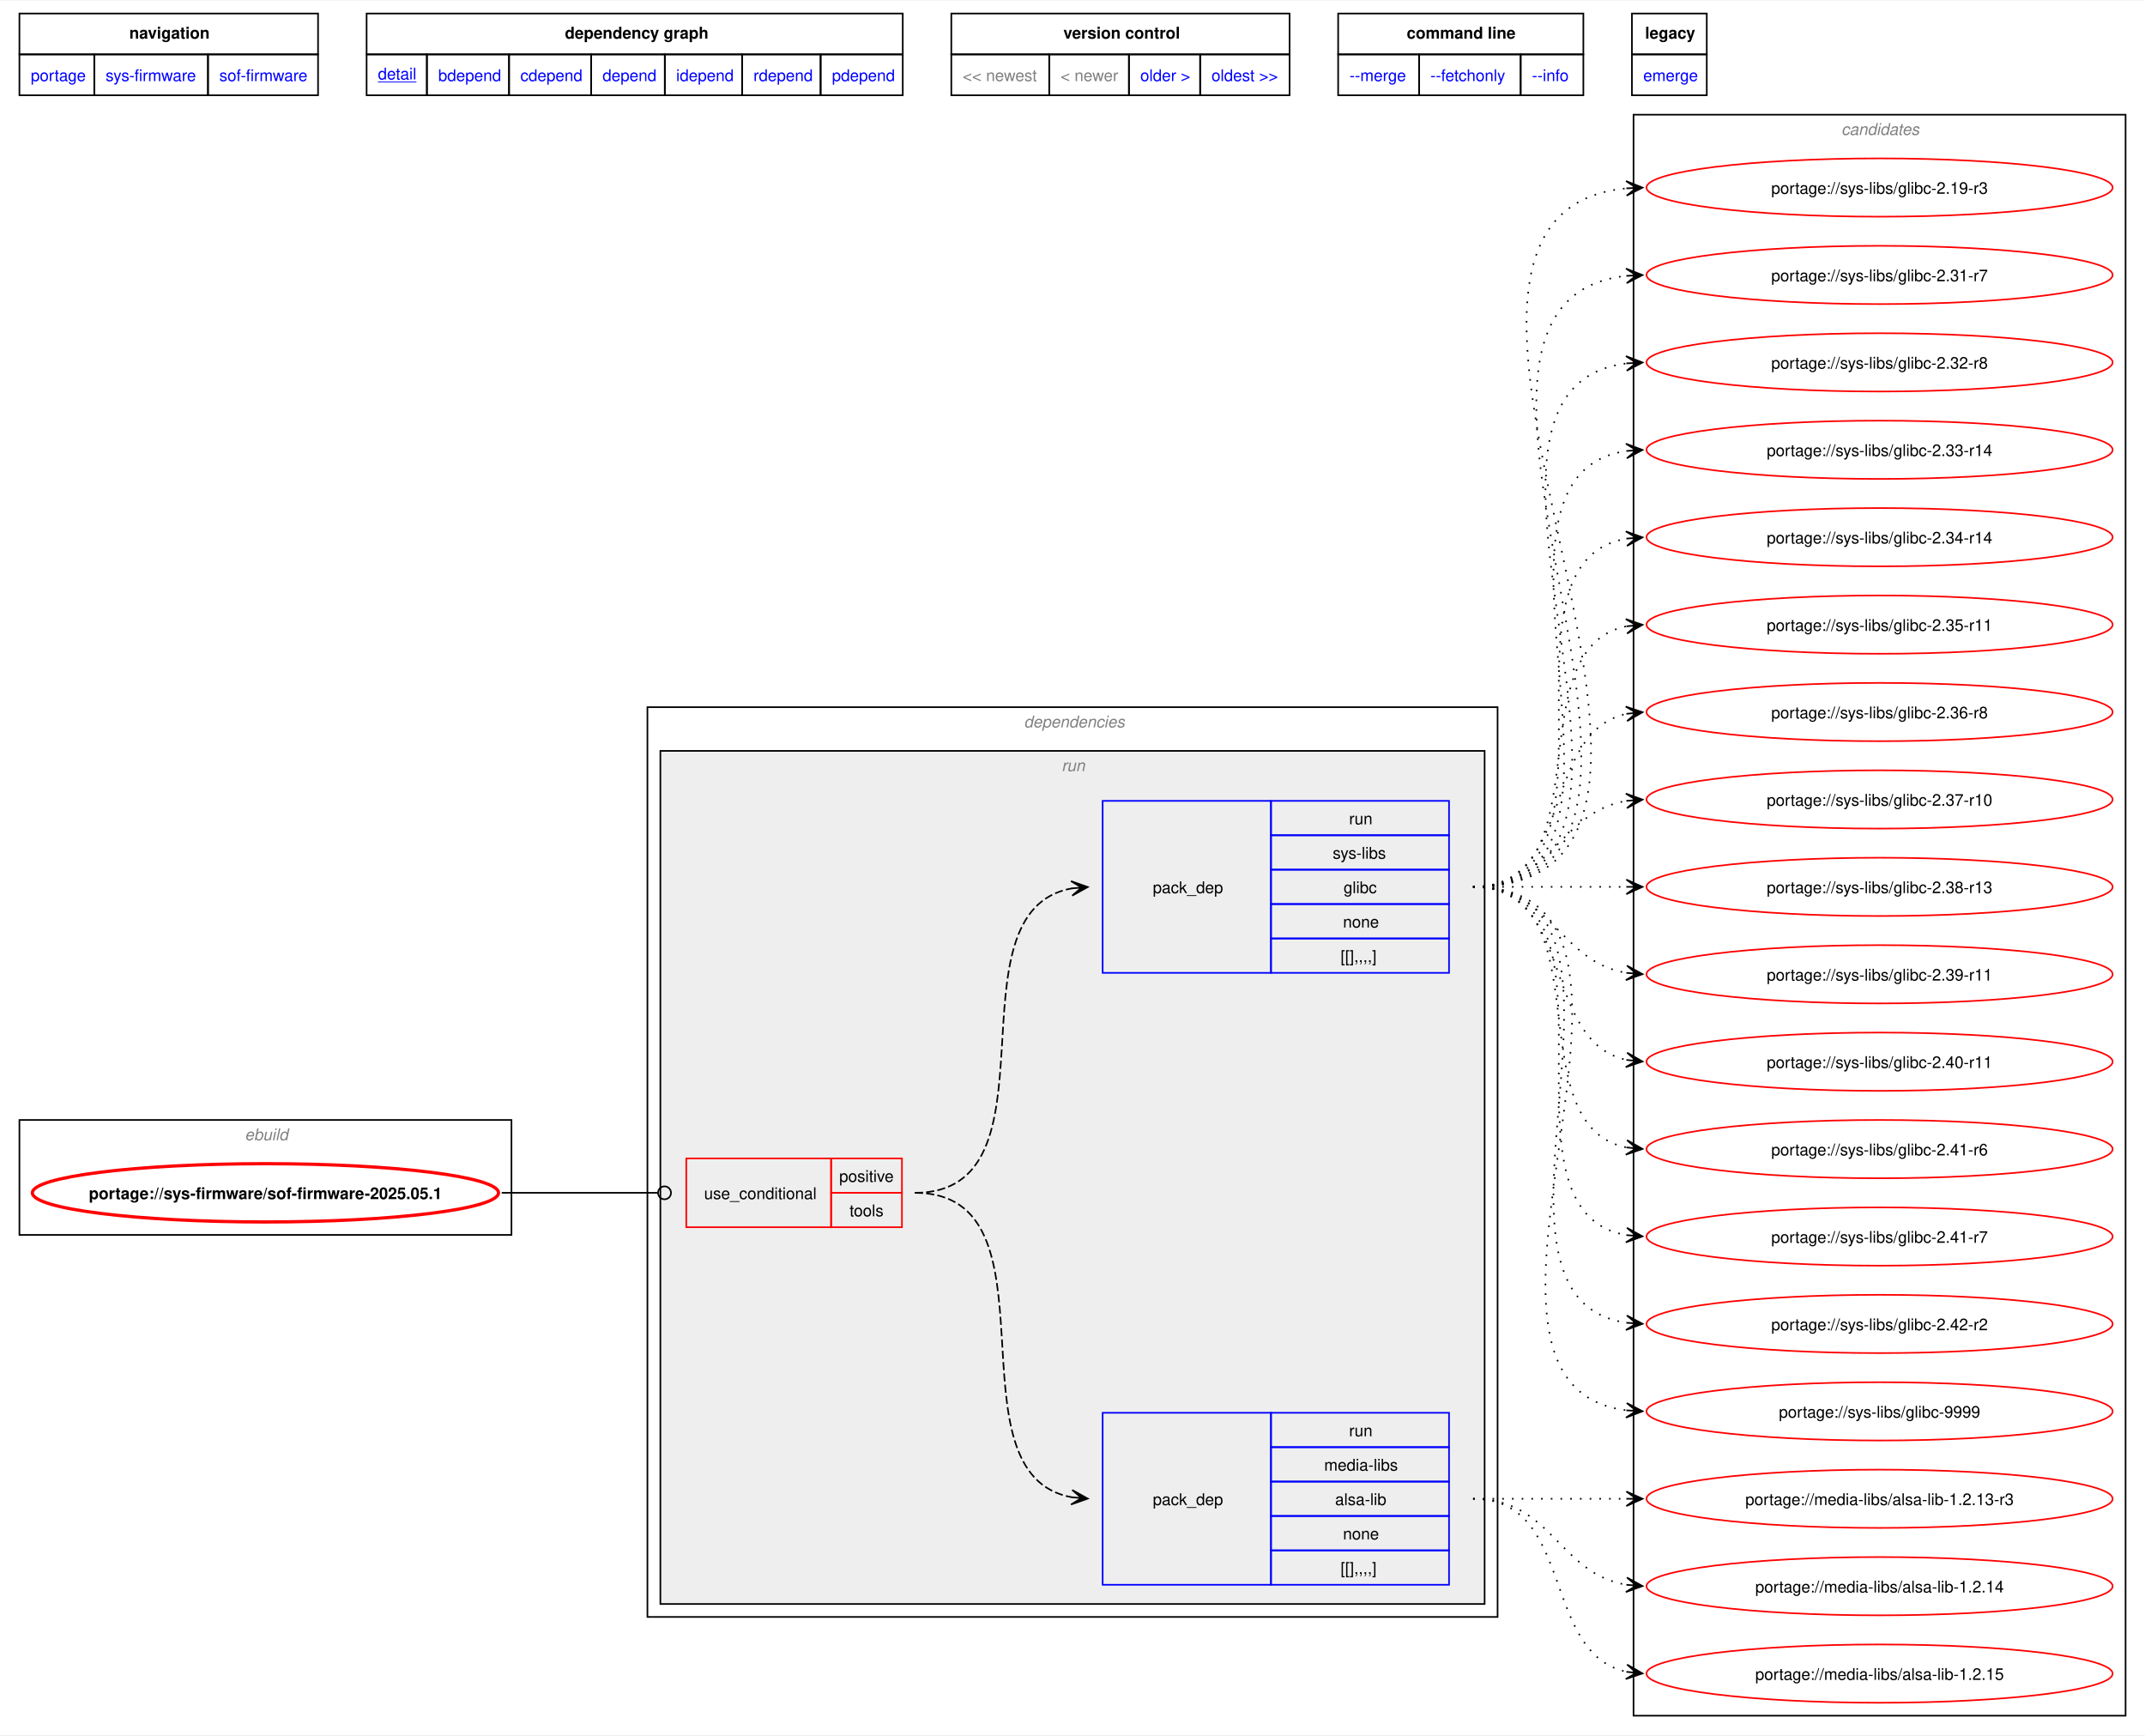
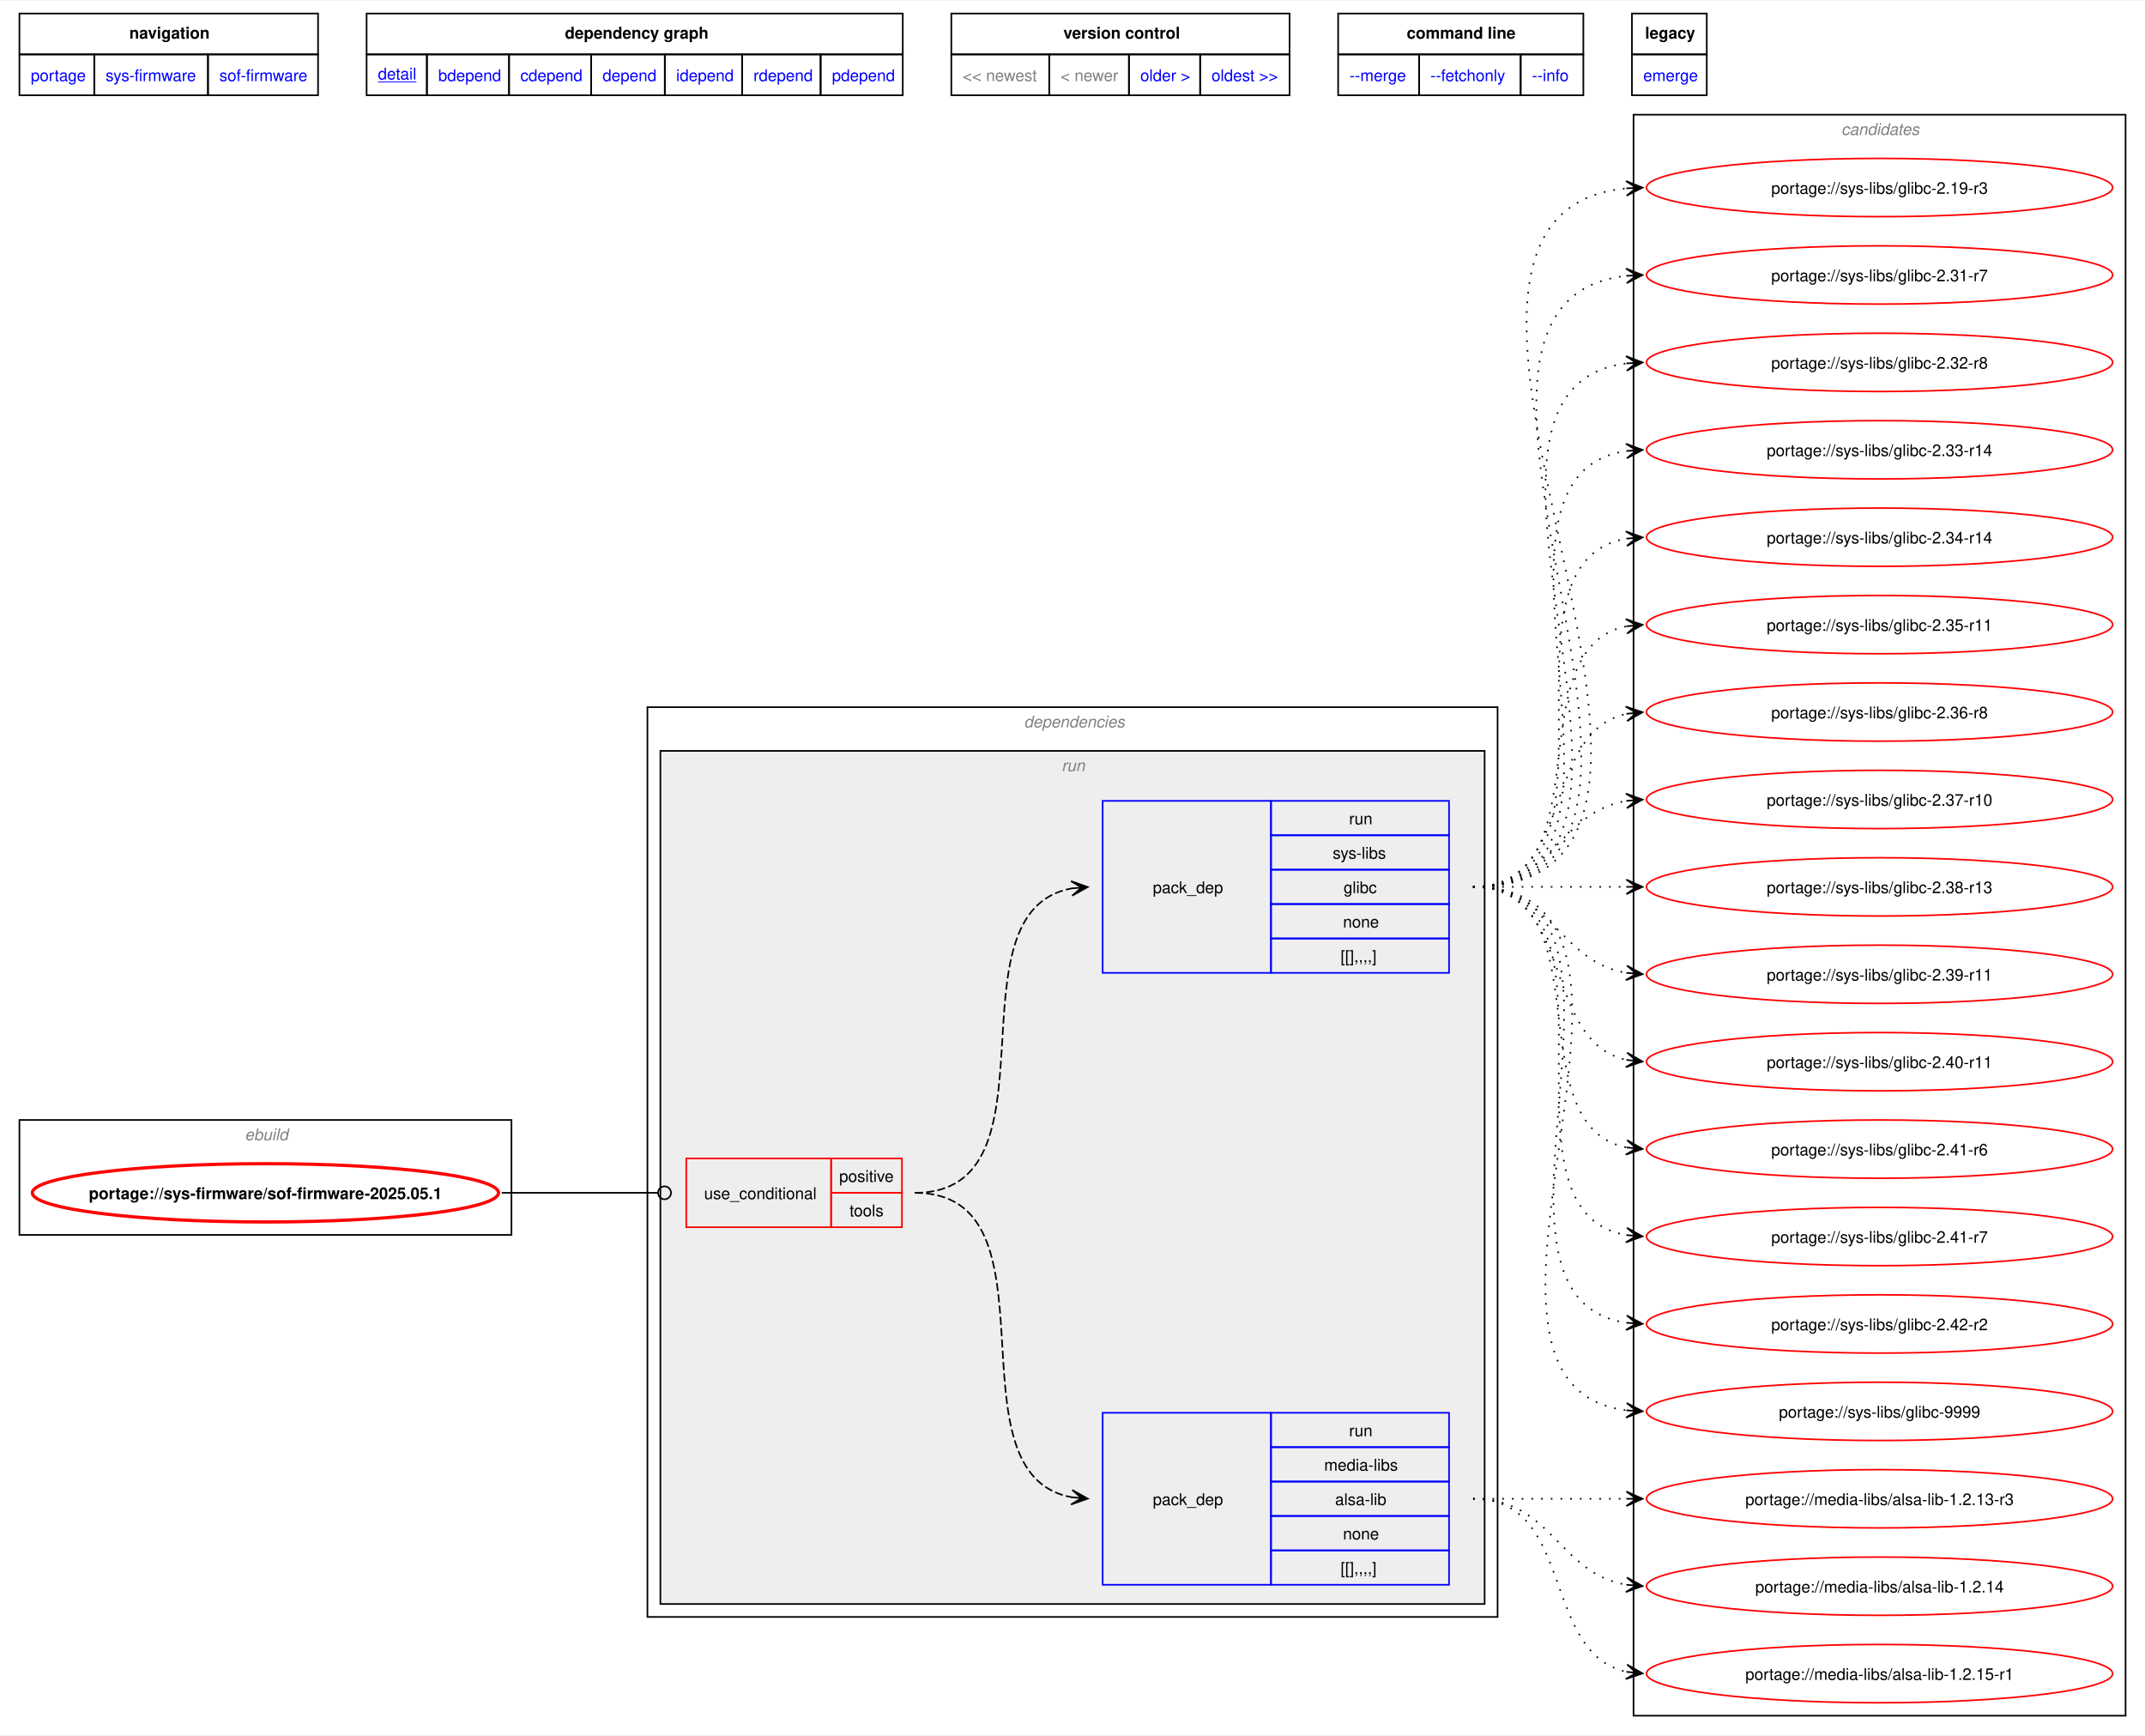
<svg xmlns="http://www.w3.org/2000/svg" xmlns:xlink="http://www.w3.org/1999/xlink" width="1325pt" height="1072pt" viewBox="0.00 0.00 1325.25 1071.50">
  <g id="graph0" class="graph" transform="scale(1 1) rotate(0) translate(4 1067.5)">
    <polygon fill="white" stroke="none" points="-4,4 -4,-1067.5 1321.25,-1067.5 1321.25,4 -4,4" />
    <polygon fill="none" stroke="black" points="8,-1034.25 8,-1059.5 192.5,-1059.5 192.5,-1034.25 8,-1034.25" />
    <text text-anchor="start" x="75.88" y="-1044" font-family="Helvetica,sans-Serif" font-weight="bold" font-size="10.00">navigation</text>
    <polygon fill="none" stroke="black" points="222.5,-1034.25 222.5,-1059.5 553.75,-1059.5 553.75,-1034.25 222.5,-1034.25" />
    <text text-anchor="start" x="345" y="-1044" font-family="Helvetica,sans-Serif" font-weight="bold" font-size="10.00">dependency graph</text>
    <polygon fill="none" stroke="black" points="583.75,-1034.25 583.75,-1059.5 792.75,-1059.5 792.75,-1034.25 583.75,-1034.25" />
    <text text-anchor="start" x="653" y="-1044" font-family="Helvetica,sans-Serif" font-weight="bold" font-size="10.00">version control</text>
    <polygon fill="none" stroke="black" points="822.75,-1034.25 822.75,-1059.5 974.25,-1059.5 974.25,-1034.25 822.75,-1034.25" />
    <text text-anchor="start" x="865.12" y="-1044" font-family="Helvetica,sans-Serif" font-weight="bold" font-size="10.00">command line</text>
    <polygon fill="none" stroke="black" points="1004.25,-1034.25 1004.25,-1059.5 1050.5,-1059.5 1050.5,-1034.25 1004.25,-1034.25" />
    <text text-anchor="start" x="1012.38" y="-1044" font-family="Helvetica,sans-Serif" font-weight="bold" font-size="10.00">legacy</text>
    <g id="a_graph0_0">
      <a xlink:href="../index.html" xlink:title="repository">
        <polygon fill="none" stroke="black" points="8,-1009 8,-1034.25 54.25,-1034.25 54.25,-1009 8,-1009" />
        <text text-anchor="start" x="15" y="-1017.75" font-family="Helvetica,sans-Serif" font-size="10.00" fill="blue">portage</text>
      </a>
    </g>
    <g id="a_graph0_1">
      <a xlink:href="./index.html" xlink:title="repository">
        <polygon fill="none" stroke="black" points="54.25,-1009 54.25,-1034.25 124.5,-1034.25 124.5,-1009 54.25,-1009" />
        <text text-anchor="start" x="61.25" y="-1017.75" font-family="Helvetica,sans-Serif" font-size="10.00" fill="blue">sys-firmware</text>
      </a>
    </g>
    <g id="a_graph0_2">
      <a xlink:href="./sof-firmware.html" xlink:title="repository">
        <polygon fill="none" stroke="black" points="124.5,-1009 124.5,-1034.25 192.5,-1034.25 192.5,-1009 124.5,-1009" />
        <text text-anchor="start" x="131.5" y="-1017.75" font-family="Helvetica,sans-Serif" font-size="10.00" fill="blue">sof-firmware</text>
      </a>
    </g>
    <g id="a_graph0_3">
      <a xlink:href="../sys-firmware/sof-firmware-2025.05.1.svg" xlink:title="portage://sys-firmware/sof-firmware-2025.05.1">
        <polygon fill="none" stroke="black" points="222.5,-1009 222.5,-1034.25 259.75,-1034.25 259.75,-1009 222.5,-1009" />
        <text text-anchor="start" x="229.5" y="-1018.75" font-family="Helvetica,sans-Serif" text-decoration="underline" font-size="10.00" fill="blue">detail</text>
      </a>
    </g>
    <g id="a_graph0_4">
      <a xlink:href="../sys-firmware/sof-firmware-2025.05.1-bdepend.svg" xlink:title="portage://sys-firmware/sof-firmware-2025.05.1">
        <polygon fill="none" stroke="black" points="259.75,-1009 259.75,-1034.25 310.5,-1034.25 310.5,-1009 259.75,-1009" />
        <text text-anchor="start" x="266.75" y="-1017.75" font-family="Helvetica,sans-Serif" font-size="10.00" fill="blue">bdepend</text>
      </a>
    </g>
    <g id="a_graph0_5">
      <a xlink:href="../sys-firmware/sof-firmware-2025.05.1-cdepend.svg" xlink:title="portage://sys-firmware/sof-firmware-2025.05.1">
        <polygon fill="none" stroke="black" points="310.5,-1009 310.5,-1034.25 361.25,-1034.25 361.25,-1009 310.5,-1009" />
        <text text-anchor="start" x="317.5" y="-1017.75" font-family="Helvetica,sans-Serif" font-size="10.00" fill="blue">cdepend</text>
      </a>
    </g>
    <g id="a_graph0_6">
      <a xlink:href="../sys-firmware/sof-firmware-2025.05.1-depend.svg" xlink:title="portage://sys-firmware/sof-firmware-2025.05.1">
        <polygon fill="none" stroke="black" points="361.25,-1009 361.25,-1034.25 406.75,-1034.25 406.75,-1009 361.25,-1009" />
        <text text-anchor="start" x="368.25" y="-1017.75" font-family="Helvetica,sans-Serif" font-size="10.00" fill="blue">depend</text>
      </a>
    </g>
    <g id="a_graph0_7">
      <a xlink:href="../sys-firmware/sof-firmware-2025.05.1-idepend.svg" xlink:title="portage://sys-firmware/sof-firmware-2025.05.1">
        <polygon fill="none" stroke="black" points="406.75,-1009 406.75,-1034.25 454.5,-1034.25 454.5,-1009 406.75,-1009" />
        <text text-anchor="start" x="413.75" y="-1017.75" font-family="Helvetica,sans-Serif" font-size="10.00" fill="blue">idepend</text>
      </a>
    </g>
    <g id="a_graph0_8">
      <a xlink:href="../sys-firmware/sof-firmware-2025.05.1-rdepend.svg" xlink:title="portage://sys-firmware/sof-firmware-2025.05.1">
        <polygon fill="none" stroke="black" points="454.5,-1009 454.5,-1034.25 503,-1034.25 503,-1009 454.5,-1009" />
        <text text-anchor="start" x="461.5" y="-1017.75" font-family="Helvetica,sans-Serif" font-size="10.00" fill="blue">rdepend</text>
      </a>
    </g>
    <g id="a_graph0_9">
      <a xlink:href="../sys-firmware/sof-firmware-2025.05.1-pdepend.svg" xlink:title="portage://sys-firmware/sof-firmware-2025.05.1">
        <polygon fill="none" stroke="black" points="503,-1009 503,-1034.25 553.75,-1034.25 553.75,-1009 503,-1009" />
        <text text-anchor="start" x="510" y="-1017.75" font-family="Helvetica,sans-Serif" font-size="10.00" fill="blue">pdepend</text>
      </a>
    </g>
    <polygon fill="none" stroke="black" points="583.75,-1009 583.75,-1034.25 644.25,-1034.25 644.25,-1009 583.75,-1009" />
    <text text-anchor="start" x="590.75" y="-1017.75" font-family="Helvetica,sans-Serif" font-size="10.00" fill="gray">&lt;&lt; newest</text>
    <polygon fill="none" stroke="black" points="644.25,-1009 644.25,-1034.25 693.5,-1034.25 693.5,-1009 644.25,-1009" />
    <text text-anchor="start" x="651.25" y="-1017.75" font-family="Helvetica,sans-Serif" font-size="10.00" fill="gray">&lt; newer</text>
    <g id="a_graph0_10">
      <a xlink:href="../sys-firmware/sof-firmware-2025.01.1.svg" xlink:title="portage://sys-firmware/sof-firmware-2025.01.1">
        <polygon fill="none" stroke="black" points="693.5,-1009 693.5,-1034.25 737.5,-1034.25 737.5,-1009 693.5,-1009" />
        <text text-anchor="start" x="700.5" y="-1017.75" font-family="Helvetica,sans-Serif" font-size="10.00" fill="blue">older &gt;</text>
      </a>
    </g>
    <g id="a_graph0_11">
      <a xlink:href="../sys-firmware/sof-firmware-2025.01.1.svg" xlink:title="portage://sys-firmware/sof-firmware-2025.01.1">
        <polygon fill="none" stroke="black" points="737.5,-1009 737.5,-1034.25 792.75,-1034.25 792.75,-1009 737.5,-1009" />
        <text text-anchor="start" x="744.5" y="-1017.75" font-family="Helvetica,sans-Serif" font-size="10.00" fill="blue">oldest &gt;&gt;</text>
      </a>
    </g>
    <g id="a_graph0_12">
      <a xlink:href="../sys-firmware/sof-firmware-2025.05.1-merge.svg" xlink:title="portage://sys-firmware/sof-firmware-2025.05.1">
        <polygon fill="none" stroke="black" points="822.75,-1009 822.75,-1034.25 872.75,-1034.25 872.75,-1009 822.75,-1009" />
        <text text-anchor="start" x="829.75" y="-1017.75" font-family="Helvetica,sans-Serif" font-size="10.00" fill="blue">--merge </text>
      </a>
    </g>
    <g id="a_graph0_13">
      <a xlink:href="../sys-firmware/sof-firmware-2025.05.1-fetchonly.svg" xlink:title="portage://sys-firmware/sof-firmware-2025.05.1">
        <polygon fill="none" stroke="black" points="872.75,-1009 872.75,-1034.25 935.5,-1034.25 935.5,-1009 872.75,-1009" />
        <text text-anchor="start" x="879.75" y="-1017.75" font-family="Helvetica,sans-Serif" font-size="10.00" fill="blue">--fetchonly </text>
      </a>
    </g>
    <g id="a_graph0_14">
      <a xlink:href="../sys-firmware/sof-firmware-2025.05.1-info.svg" xlink:title="portage://sys-firmware/sof-firmware-2025.05.1">
        <polygon fill="none" stroke="black" points="935.5,-1009 935.5,-1034.25 974.25,-1034.25 974.25,-1009 935.5,-1009" />
        <text text-anchor="start" x="942.5" y="-1017.75" font-family="Helvetica,sans-Serif" font-size="10.00" fill="blue">--info </text>
      </a>
    </g>
    <g id="a_graph0_15">
      <a xlink:href="../sys-firmware/sof-firmware-2025.05.1-emerge.svg" xlink:title="portage://sys-firmware/sof-firmware-2025.05.1">
        <polygon fill="none" stroke="black" points="1004.25,-1009 1004.25,-1034.25 1050.5,-1034.25 1050.5,-1009 1004.25,-1009" />
        <text text-anchor="start" x="1011.25" y="-1017.75" font-family="Helvetica,sans-Serif" font-size="10.00" fill="blue">emerge</text>
      </a>
    </g>
    <g id="clust1" class="cluster">
      <polygon fill="none" stroke="black" points="8,-305 8,-376 312,-376 312,-305 8,-305" />
      <text text-anchor="start" x="147.25" y="-363.5" font-family="Helvetica,sans-Serif" font-style="italic" font-size="10.00" fill="gray">ebuild</text>
    </g>
    <g id="clust2" class="cluster">
      <polygon fill="none" stroke="black" points="396,-69 396,-631 921.25,-631 921.25,-69 396,-69" />
      <text text-anchor="start" x="628.62" y="-618.5" font-family="Helvetica,sans-Serif" font-style="italic" font-size="10.00" fill="gray">dependencies</text>
    </g>
    <g id="clust5" class="cluster">
      <polygon fill="#eeeeee" stroke="black" points="404,-77 404,-604 913.25,-604 913.25,-77 404,-77" />
      <text text-anchor="start" x="651.88" y="-591.5" font-family="Helvetica,sans-Serif" font-style="italic" font-size="10.00" fill="gray">run</text>
    </g>
    <g id="clust9" class="cluster">
      <polygon fill="none" stroke="black" points="1005.25,-8 1005.25,-997 1309.25,-997 1309.25,-8 1005.25,-8" />
      <text text-anchor="start" x="1133.62" y="-984.5" font-family="Helvetica,sans-Serif" font-style="italic" font-size="10.00" fill="gray">candidates</text>
    </g>
    <g id="node1" class="node">
      <g id="a_node1">
        <a xlink:href="../sys-firmware/sof-firmware-2025.05.1.svg" xlink:title="portage://sys-firmware/sof-firmware-2025.05.1">
          <ellipse fill="none" stroke="red" stroke-width="2" cx="160" cy="-331" rx="144" ry="18" />
          <text text-anchor="middle" x="160" y="-327.12" font-family="Helvetica,sans-Serif" font-weight="bold" font-size="10.00">portage://sys-firmware/sof-firmware-2025.05.1</text>
        </a>
      </g>
    </g>
    <g id="node2" class="node">
      <polygon fill="none" stroke="red" points="420,-309.75 420,-352.25 509.5,-352.25 509.5,-309.75 420,-309.75" />
      <text text-anchor="start" x="431" y="-327.12" font-family="Helvetica,sans-Serif" font-size="10.00">use_conditional</text>
      <polygon fill="none" stroke="red" points="509.5,-331 509.5,-352.25 553.25,-352.25 553.25,-331 509.5,-331" />
      <text text-anchor="start" x="514.5" y="-337.75" font-family="Helvetica,sans-Serif" font-size="10.00">positive</text>
      <polygon fill="none" stroke="red" points="509.5,-309.75 509.5,-331 553.25,-331 553.25,-309.75 509.5,-309.75" />
      <text text-anchor="start" x="520.88" y="-316.5" font-family="Helvetica,sans-Serif" font-size="10.00">tools</text>
    </g>
    <g id="edge3" class="edge">
      <path fill="none" stroke="black" d="M305.98,-331C349.58,-331 362.66,-331 402.21,-331" />
      <ellipse fill="none" stroke="black" cx="406.57" cy="-331" rx="4" ry="4" />
    </g>
    <g id="node3" class="node">
      <polygon fill="none" stroke="blue" points="677.25,-88.88 677.25,-195.12 781.25,-195.12 781.25,-88.88 677.25,-88.88" />
      <text text-anchor="start" x="708.25" y="-138.12" font-family="Helvetica,sans-Serif" font-size="10.00">pack_dep</text>
      <polygon fill="none" stroke="blue" points="781.25,-173.88 781.25,-195.12 891.25,-195.12 891.25,-173.88 781.25,-173.88" />
      <text text-anchor="start" x="829.5" y="-180.62" font-family="Helvetica,sans-Serif" font-size="10.00">run</text>
      <polygon fill="none" stroke="blue" points="781.25,-152.62 781.25,-173.88 891.25,-173.88 891.25,-152.62 781.25,-152.62" />
      <text text-anchor="start" x="814.12" y="-159.38" font-family="Helvetica,sans-Serif" font-size="10.00">media-libs</text>
      <polygon fill="none" stroke="blue" points="781.25,-131.38 781.25,-152.62 891.25,-152.62 891.25,-131.38 781.25,-131.38" />
      <text text-anchor="start" x="820.88" y="-138.12" font-family="Helvetica,sans-Serif" font-size="10.00">alsa-lib</text>
      <polygon fill="none" stroke="blue" points="781.25,-110.12 781.25,-131.38 891.25,-131.38 891.25,-110.12 781.25,-110.12" />
      <text text-anchor="start" x="825.75" y="-116.88" font-family="Helvetica,sans-Serif" font-size="10.00">none</text>
      <polygon fill="none" stroke="blue" points="781.25,-88.88 781.25,-110.12 891.25,-110.12 891.25,-88.88 781.25,-88.88" />
      <text text-anchor="start" x="824.25" y="-95.62" font-family="Helvetica,sans-Serif" font-size="10.00">[[],,,,]</text>
    </g>
    <g id="edge1" class="edge">
      <path fill="none" stroke="black" stroke-dasharray="5,2" d="M561.25,-331C654.03,-331 579.21,-157.19 658.24,-142.93" />
      <polygon fill="black" stroke="black" points="668.04,-142.1 658.45,-147.43 664.27,-142.42 658.07,-142.94 658.07,-142.94 658.07,-142.94 664.27,-142.42 657.69,-138.46 668.04,-142.1" />
    </g>
    <g id="node4" class="node">
      <polygon fill="none" stroke="blue" points="677.25,-466.88 677.25,-573.12 781.25,-573.12 781.25,-466.88 677.25,-466.88" />
      <text text-anchor="start" x="708.25" y="-516.12" font-family="Helvetica,sans-Serif" font-size="10.00">pack_dep</text>
      <polygon fill="none" stroke="blue" points="781.25,-551.88 781.25,-573.12 891.25,-573.12 891.25,-551.88 781.25,-551.88" />
      <text text-anchor="start" x="829.5" y="-558.62" font-family="Helvetica,sans-Serif" font-size="10.00">run</text>
      <polygon fill="none" stroke="blue" points="781.25,-530.62 781.25,-551.88 891.25,-551.88 891.25,-530.62 781.25,-530.62" />
      <text text-anchor="start" x="819.38" y="-537.38" font-family="Helvetica,sans-Serif" font-size="10.00">sys-libs</text>
      <polygon fill="none" stroke="blue" points="781.25,-509.38 781.25,-530.62 891.25,-530.62 891.25,-509.38 781.25,-509.38" />
      <text text-anchor="start" x="826.12" y="-516.12" font-family="Helvetica,sans-Serif" font-size="10.00">glibc</text>
      <polygon fill="none" stroke="blue" points="781.25,-488.12 781.25,-509.38 891.25,-509.38 891.25,-488.12 781.25,-488.12" />
      <text text-anchor="start" x="825.75" y="-494.88" font-family="Helvetica,sans-Serif" font-size="10.00">none</text>
      <polygon fill="none" stroke="blue" points="781.25,-466.88 781.25,-488.12 891.25,-488.12 891.25,-466.88 781.25,-466.88" />
      <text text-anchor="start" x="824.25" y="-473.62" font-family="Helvetica,sans-Serif" font-size="10.00">[[],,,,]</text>
    </g>
    <g id="edge2" class="edge">
      <path fill="none" stroke="black" stroke-dasharray="5,2" d="M561.25,-331C654.03,-331 579.21,-504.81 658.24,-519.07" />
      <polygon fill="black" stroke="black" points="668.04,-519.9 657.69,-523.54 664.27,-519.58 658.07,-519.06 658.07,-519.06 658.07,-519.06 664.27,-519.58 658.45,-514.57 668.04,-519.9" />
    </g>
    <g id="node5" class="node">
      <g id="a_node5">
-         <a xlink:href="../media-libs/alsa-lib-1.2.15.svg" xlink:title="portage://media-libs/alsa-lib-1.2.15">
+         <a xlink:href="../media-libs/alsa-lib-1.2.15-r1.svg" xlink:title="portage://media-libs/alsa-lib-1.2.15-r1">
          <ellipse fill="none" stroke="red" cx="1157.25" cy="-34" rx="144" ry="18" />
-           <text text-anchor="middle" x="1157.25" y="-30.12" font-family="Helvetica,sans-Serif" font-size="10.00">portage://media-libs/alsa-lib-1.2.15</text>
+           <text text-anchor="middle" x="1157.25" y="-30.12" font-family="Helvetica,sans-Serif" font-size="10.00">portage://media-libs/alsa-lib-1.2.15-r1</text>
        </a>
      </g>
    </g>
    <g id="edge4" class="edge">
      <path fill="none" stroke="black" stroke-dasharray="1,5" d="M906.14,-142C969.42,-142 947.82,-46.29 1001.15,-35.07" />
      <polygon fill="black" stroke="black" points="1010.8,-34.12 1001.29,-39.58 1007.04,-34.49 1000.85,-35.1 1000.85,-35.1 1000.85,-35.1 1007.04,-34.49 1000.41,-30.62 1010.8,-34.12" />
    </g>
    <g id="node6" class="node">
      <g id="a_node6">
        <a xlink:href="../media-libs/alsa-lib-1.2.14.svg" xlink:title="portage://media-libs/alsa-lib-1.2.14">
          <ellipse fill="none" stroke="red" cx="1157.25" cy="-88" rx="144" ry="18" />
          <text text-anchor="middle" x="1157.25" y="-84.12" font-family="Helvetica,sans-Serif" font-size="10.00">portage://media-libs/alsa-lib-1.2.14</text>
        </a>
      </g>
    </g>
    <g id="edge5" class="edge">
      <path fill="none" stroke="black" stroke-dasharray="1,5" d="M906.14,-142C955.04,-142 958.87,-95.72 1001.08,-88.85" />
      <polygon fill="black" stroke="black" points="1010.8,-88.09 1001.18,-93.35 1007.03,-88.39 1000.83,-88.87 1000.83,-88.87 1000.83,-88.87 1007.03,-88.39 1000.48,-84.38 1010.8,-88.09" />
    </g>
    <g id="node7" class="node">
      <g id="a_node7">
        <a xlink:href="../media-libs/alsa-lib-1.2.13-r3.svg" xlink:title="portage://media-libs/alsa-lib-1.2.13-r3">
          <ellipse fill="none" stroke="red" cx="1157.25" cy="-142" rx="144" ry="18" />
          <text text-anchor="middle" x="1157.25" y="-138.12" font-family="Helvetica,sans-Serif" font-size="10.00">portage://media-libs/alsa-lib-1.2.13-r3</text>
        </a>
      </g>
    </g>
    <g id="edge6" class="edge">
      <path fill="none" stroke="black" stroke-dasharray="1,5" d="M906.14,-142C949.33,-142 962.79,-142 1001.11,-142" />
      <polygon fill="black" stroke="black" points="1010.8,-142 1000.8,-146.5 1007.02,-142 1000.8,-142 1000.8,-142 1000.8,-142 1007.02,-142 1000.8,-137.5 1010.8,-142" />
    </g>
    <g id="node8" class="node">
      <g id="a_node8">
        <a xlink:href="../sys-libs/glibc-9999.svg" xlink:title="portage://sys-libs/glibc-9999">
          <ellipse fill="none" stroke="red" cx="1157.25" cy="-196" rx="144" ry="18" />
          <text text-anchor="middle" x="1157.25" y="-192.12" font-family="Helvetica,sans-Serif" font-size="10.00">portage://sys-libs/glibc-9999</text>
        </a>
      </g>
    </g>
    <g id="edge7" class="edge">
      <path fill="none" stroke="black" stroke-dasharray="1,5" d="M906.14,-520C1053.79,-520 870.31,-212.24 1001.14,-196.62" />
      <polygon fill="black" stroke="black" points="1010.8,-196.07 1001.07,-201.13 1007.02,-196.28 1000.82,-196.63 1000.82,-196.63 1000.82,-196.63 1007.02,-196.28 1000.56,-192.14 1010.8,-196.07" />
    </g>
    <g id="node9" class="node">
      <g id="a_node9">
        <a xlink:href="../sys-libs/glibc-2.42-r2.svg" xlink:title="portage://sys-libs/glibc-2.42-r2">
          <ellipse fill="none" stroke="red" cx="1157.25" cy="-250" rx="144" ry="18" />
          <text text-anchor="middle" x="1157.25" y="-246.12" font-family="Helvetica,sans-Serif" font-size="10.00">portage://sys-libs/glibc-2.42-r2</text>
        </a>
      </g>
    </g>
    <g id="edge8" class="edge">
      <path fill="none" stroke="black" stroke-dasharray="1,5" d="M906.14,-520C1031.13,-520 892.06,-266.1 1001.07,-250.73" />
      <polygon fill="black" stroke="black" points="1010.8,-250.08 1001.12,-255.23 1007.03,-250.33 1000.82,-250.74 1000.82,-250.74 1000.82,-250.74 1007.03,-250.33 1000.52,-246.25 1010.8,-250.08" />
    </g>
    <g id="node10" class="node">
      <g id="a_node10">
        <a xlink:href="../sys-libs/glibc-2.41-r7.svg" xlink:title="portage://sys-libs/glibc-2.41-r7">
          <ellipse fill="none" stroke="red" cx="1157.25" cy="-304" rx="144" ry="18" />
          <text text-anchor="middle" x="1157.25" y="-300.12" font-family="Helvetica,sans-Serif" font-size="10.00">portage://sys-libs/glibc-2.41-r7</text>
        </a>
      </g>
    </g>
    <g id="edge9" class="edge">
      <path fill="none" stroke="black" stroke-dasharray="1,5" d="M906.14,-520C1009.08,-520 912.82,-319.73 1000.98,-304.87" />
      <polygon fill="black" stroke="black" points="1010.8,-304.1 1001.19,-309.37 1007.03,-304.39 1000.83,-304.88 1000.83,-304.88 1000.83,-304.88 1007.03,-304.39 1000.48,-300.4 1010.8,-304.1" />
    </g>
    <g id="node11" class="node">
      <g id="a_node11">
        <a xlink:href="../sys-libs/glibc-2.41-r6.svg" xlink:title="portage://sys-libs/glibc-2.41-r6">
          <ellipse fill="none" stroke="red" cx="1157.25" cy="-358" rx="144" ry="18" />
          <text text-anchor="middle" x="1157.25" y="-354.12" font-family="Helvetica,sans-Serif" font-size="10.00">portage://sys-libs/glibc-2.41-r6</text>
        </a>
      </g>
    </g>
    <g id="edge10" class="edge">
      <path fill="none" stroke="black" stroke-dasharray="1,5" d="M906.14,-520C988.12,-520 931.87,-372.83 1000.89,-359.03" />
      <polygon fill="black" stroke="black" points="1010.8,-358.11 1001.26,-363.52 1007.04,-358.46 1000.85,-359.04 1000.85,-359.04 1000.85,-359.04 1007.04,-358.46 1000.43,-354.56 1010.8,-358.11" />
    </g>
    <g id="node12" class="node">
      <g id="a_node12">
        <a xlink:href="../sys-libs/glibc-2.40-r11.svg" xlink:title="portage://sys-libs/glibc-2.40-r11">
          <ellipse fill="none" stroke="red" cx="1157.25" cy="-412" rx="144" ry="18" />
          <text text-anchor="middle" x="1157.25" y="-408.12" font-family="Helvetica,sans-Serif" font-size="10.00">portage://sys-libs/glibc-2.40-r11</text>
        </a>
      </g>
    </g>
    <g id="edge11" class="edge">
      <path fill="none" stroke="black" stroke-dasharray="1,5" d="M906.14,-520C969.42,-520 947.82,-424.29 1001.15,-413.07" />
      <polygon fill="black" stroke="black" points="1010.8,-412.12 1001.29,-417.58 1007.04,-412.49 1000.85,-413.1 1000.85,-413.1 1000.85,-413.1 1007.04,-412.49 1000.41,-408.62 1010.8,-412.12" />
    </g>
    <g id="node13" class="node">
      <g id="a_node13">
        <a xlink:href="../sys-libs/glibc-2.39-r11.svg" xlink:title="portage://sys-libs/glibc-2.39-r11">
          <ellipse fill="none" stroke="red" cx="1157.25" cy="-466" rx="144" ry="18" />
          <text text-anchor="middle" x="1157.25" y="-462.12" font-family="Helvetica,sans-Serif" font-size="10.00">portage://sys-libs/glibc-2.39-r11</text>
        </a>
      </g>
    </g>
    <g id="edge12" class="edge">
      <path fill="none" stroke="black" stroke-dasharray="1,5" d="M906.14,-520C955.04,-520 958.87,-473.72 1001.08,-466.85" />
      <polygon fill="black" stroke="black" points="1010.8,-466.09 1001.18,-471.35 1007.03,-466.39 1000.83,-466.87 1000.83,-466.87 1000.83,-466.87 1007.03,-466.39 1000.48,-462.38 1010.8,-466.09" />
    </g>
    <g id="node14" class="node">
      <g id="a_node14">
        <a xlink:href="../sys-libs/glibc-2.38-r13.svg" xlink:title="portage://sys-libs/glibc-2.38-r13">
          <ellipse fill="none" stroke="red" cx="1157.25" cy="-520" rx="144" ry="18" />
          <text text-anchor="middle" x="1157.25" y="-516.12" font-family="Helvetica,sans-Serif" font-size="10.00">portage://sys-libs/glibc-2.38-r13</text>
        </a>
      </g>
    </g>
    <g id="edge13" class="edge">
      <path fill="none" stroke="black" stroke-dasharray="1,5" d="M906.14,-520C949.33,-520 962.79,-520 1001.11,-520" />
      <polygon fill="black" stroke="black" points="1010.8,-520 1000.8,-524.5 1007.02,-520 1000.8,-520 1000.8,-520 1000.8,-520 1007.02,-520 1000.8,-515.5 1010.8,-520" />
    </g>
    <g id="node15" class="node">
      <g id="a_node15">
        <a xlink:href="../sys-libs/glibc-2.37-r10.svg" xlink:title="portage://sys-libs/glibc-2.37-r10">
          <ellipse fill="none" stroke="red" cx="1157.25" cy="-574" rx="144" ry="18" />
          <text text-anchor="middle" x="1157.25" y="-570.12" font-family="Helvetica,sans-Serif" font-size="10.00">portage://sys-libs/glibc-2.37-r10</text>
        </a>
      </g>
    </g>
    <g id="edge14" class="edge">
      <path fill="none" stroke="black" stroke-dasharray="1,5" d="M906.14,-520C955.04,-520 958.87,-566.28 1001.08,-573.15" />
      <polygon fill="black" stroke="black" points="1010.8,-573.91 1000.48,-577.62 1007.03,-573.61 1000.83,-573.13 1000.83,-573.13 1000.83,-573.13 1007.03,-573.61 1001.18,-568.65 1010.8,-573.91" />
    </g>
    <g id="node16" class="node">
      <g id="a_node16">
        <a xlink:href="../sys-libs/glibc-2.36-r8.svg" xlink:title="portage://sys-libs/glibc-2.36-r8">
          <ellipse fill="none" stroke="red" cx="1157.25" cy="-628" rx="144" ry="18" />
          <text text-anchor="middle" x="1157.25" y="-624.12" font-family="Helvetica,sans-Serif" font-size="10.00">portage://sys-libs/glibc-2.36-r8</text>
        </a>
      </g>
    </g>
    <g id="edge15" class="edge">
      <path fill="none" stroke="black" stroke-dasharray="1,5" d="M906.14,-520C969.42,-520 947.82,-615.71 1001.15,-626.93" />
      <polygon fill="black" stroke="black" points="1010.8,-627.88 1000.41,-631.38 1007.04,-627.51 1000.85,-626.9 1000.85,-626.9 1000.85,-626.9 1007.04,-627.51 1001.29,-622.42 1010.8,-627.88" />
    </g>
    <g id="node17" class="node">
      <g id="a_node17">
        <a xlink:href="../sys-libs/glibc-2.35-r11.svg" xlink:title="portage://sys-libs/glibc-2.35-r11">
          <ellipse fill="none" stroke="red" cx="1157.25" cy="-682" rx="144" ry="18" />
          <text text-anchor="middle" x="1157.25" y="-678.12" font-family="Helvetica,sans-Serif" font-size="10.00">portage://sys-libs/glibc-2.35-r11</text>
        </a>
      </g>
    </g>
    <g id="edge16" class="edge">
      <path fill="none" stroke="black" stroke-dasharray="1,5" d="M906.14,-520C988.12,-520 931.87,-667.17 1000.89,-680.97" />
      <polygon fill="black" stroke="black" points="1010.8,-681.89 1000.43,-685.44 1007.04,-681.54 1000.85,-680.96 1000.85,-680.96 1000.85,-680.96 1007.04,-681.54 1001.26,-676.48 1010.8,-681.89" />
    </g>
    <g id="node18" class="node">
      <g id="a_node18">
        <a xlink:href="../sys-libs/glibc-2.34-r14.svg" xlink:title="portage://sys-libs/glibc-2.34-r14">
          <ellipse fill="none" stroke="red" cx="1157.25" cy="-736" rx="144" ry="18" />
          <text text-anchor="middle" x="1157.25" y="-732.12" font-family="Helvetica,sans-Serif" font-size="10.00">portage://sys-libs/glibc-2.34-r14</text>
        </a>
      </g>
    </g>
    <g id="edge17" class="edge">
      <path fill="none" stroke="black" stroke-dasharray="1,5" d="M906.14,-520C1009.08,-520 912.82,-720.27 1000.98,-735.13" />
      <polygon fill="black" stroke="black" points="1010.8,-735.9 1000.48,-739.6 1007.03,-735.61 1000.83,-735.12 1000.83,-735.12 1000.83,-735.12 1007.03,-735.61 1001.19,-730.63 1010.8,-735.9" />
    </g>
    <g id="node19" class="node">
      <g id="a_node19">
        <a xlink:href="../sys-libs/glibc-2.33-r14.svg" xlink:title="portage://sys-libs/glibc-2.33-r14">
          <ellipse fill="none" stroke="red" cx="1157.25" cy="-790" rx="144" ry="18" />
          <text text-anchor="middle" x="1157.25" y="-786.12" font-family="Helvetica,sans-Serif" font-size="10.00">portage://sys-libs/glibc-2.33-r14</text>
        </a>
      </g>
    </g>
    <g id="edge18" class="edge">
      <path fill="none" stroke="black" stroke-dasharray="1,5" d="M906.14,-520C1031.13,-520 892.06,-773.9 1001.07,-789.27" />
      <polygon fill="black" stroke="black" points="1010.8,-789.92 1000.52,-793.75 1007.03,-789.67 1000.82,-789.26 1000.82,-789.26 1000.82,-789.26 1007.03,-789.67 1001.12,-784.77 1010.8,-789.92" />
    </g>
    <g id="node20" class="node">
      <g id="a_node20">
        <a xlink:href="../sys-libs/glibc-2.32-r8.svg" xlink:title="portage://sys-libs/glibc-2.32-r8">
          <ellipse fill="none" stroke="red" cx="1157.25" cy="-844" rx="144" ry="18" />
          <text text-anchor="middle" x="1157.25" y="-840.12" font-family="Helvetica,sans-Serif" font-size="10.00">portage://sys-libs/glibc-2.32-r8</text>
        </a>
      </g>
    </g>
    <g id="edge19" class="edge">
      <path fill="none" stroke="black" stroke-dasharray="1,5" d="M906.14,-520C1053.79,-520 870.31,-827.76 1001.14,-843.38" />
      <polygon fill="black" stroke="black" points="1010.8,-843.93 1000.56,-847.86 1007.02,-843.72 1000.82,-843.37 1000.82,-843.37 1000.82,-843.37 1007.02,-843.72 1001.07,-838.87 1010.8,-843.93" />
    </g>
    <g id="node21" class="node">
      <g id="a_node21">
        <a xlink:href="../sys-libs/glibc-2.31-r7.svg" xlink:title="portage://sys-libs/glibc-2.31-r7">
          <ellipse fill="none" stroke="red" cx="1157.25" cy="-898" rx="144" ry="18" />
          <text text-anchor="middle" x="1157.25" y="-894.12" font-family="Helvetica,sans-Serif" font-size="10.00">portage://sys-libs/glibc-2.31-r7</text>
        </a>
      </g>
    </g>
    <g id="edge20" class="edge">
      <path fill="none" stroke="black" stroke-dasharray="1,5" d="M906.14,-520C1076.69,-520 848.26,-881.21 1000.88,-897.44" />
      <polygon fill="black" stroke="black" points="1010.8,-897.94 1000.58,-901.93 1007.02,-897.75 1000.81,-897.43 1000.81,-897.43 1000.81,-897.43 1007.02,-897.75 1001.04,-892.94 1010.8,-897.94" />
    </g>
    <g id="node22" class="node">
      <g id="a_node22">
        <a xlink:href="../sys-libs/glibc-2.19-r3.svg" xlink:title="portage://sys-libs/glibc-2.19-r3">
          <ellipse fill="none" stroke="red" cx="1157.25" cy="-952" rx="144" ry="18" />
          <text text-anchor="middle" x="1157.25" y="-948.12" font-family="Helvetica,sans-Serif" font-size="10.00">portage://sys-libs/glibc-2.19-r3</text>
        </a>
      </g>
    </g>
    <g id="edge21" class="edge">
      <path fill="none" stroke="black" stroke-dasharray="1,5" d="M906.14,-520C1099.96,-520 825.46,-935.29 1000.98,-951.51" />
      <polygon fill="black" stroke="black" points="1010.8,-951.95 1000.61,-956 1007.02,-951.78 1000.81,-951.5 1000.81,-951.5 1000.81,-951.5 1007.02,-951.78 1001.01,-947.01 1010.8,-951.95" />
    </g>
  </g>
</svg>
